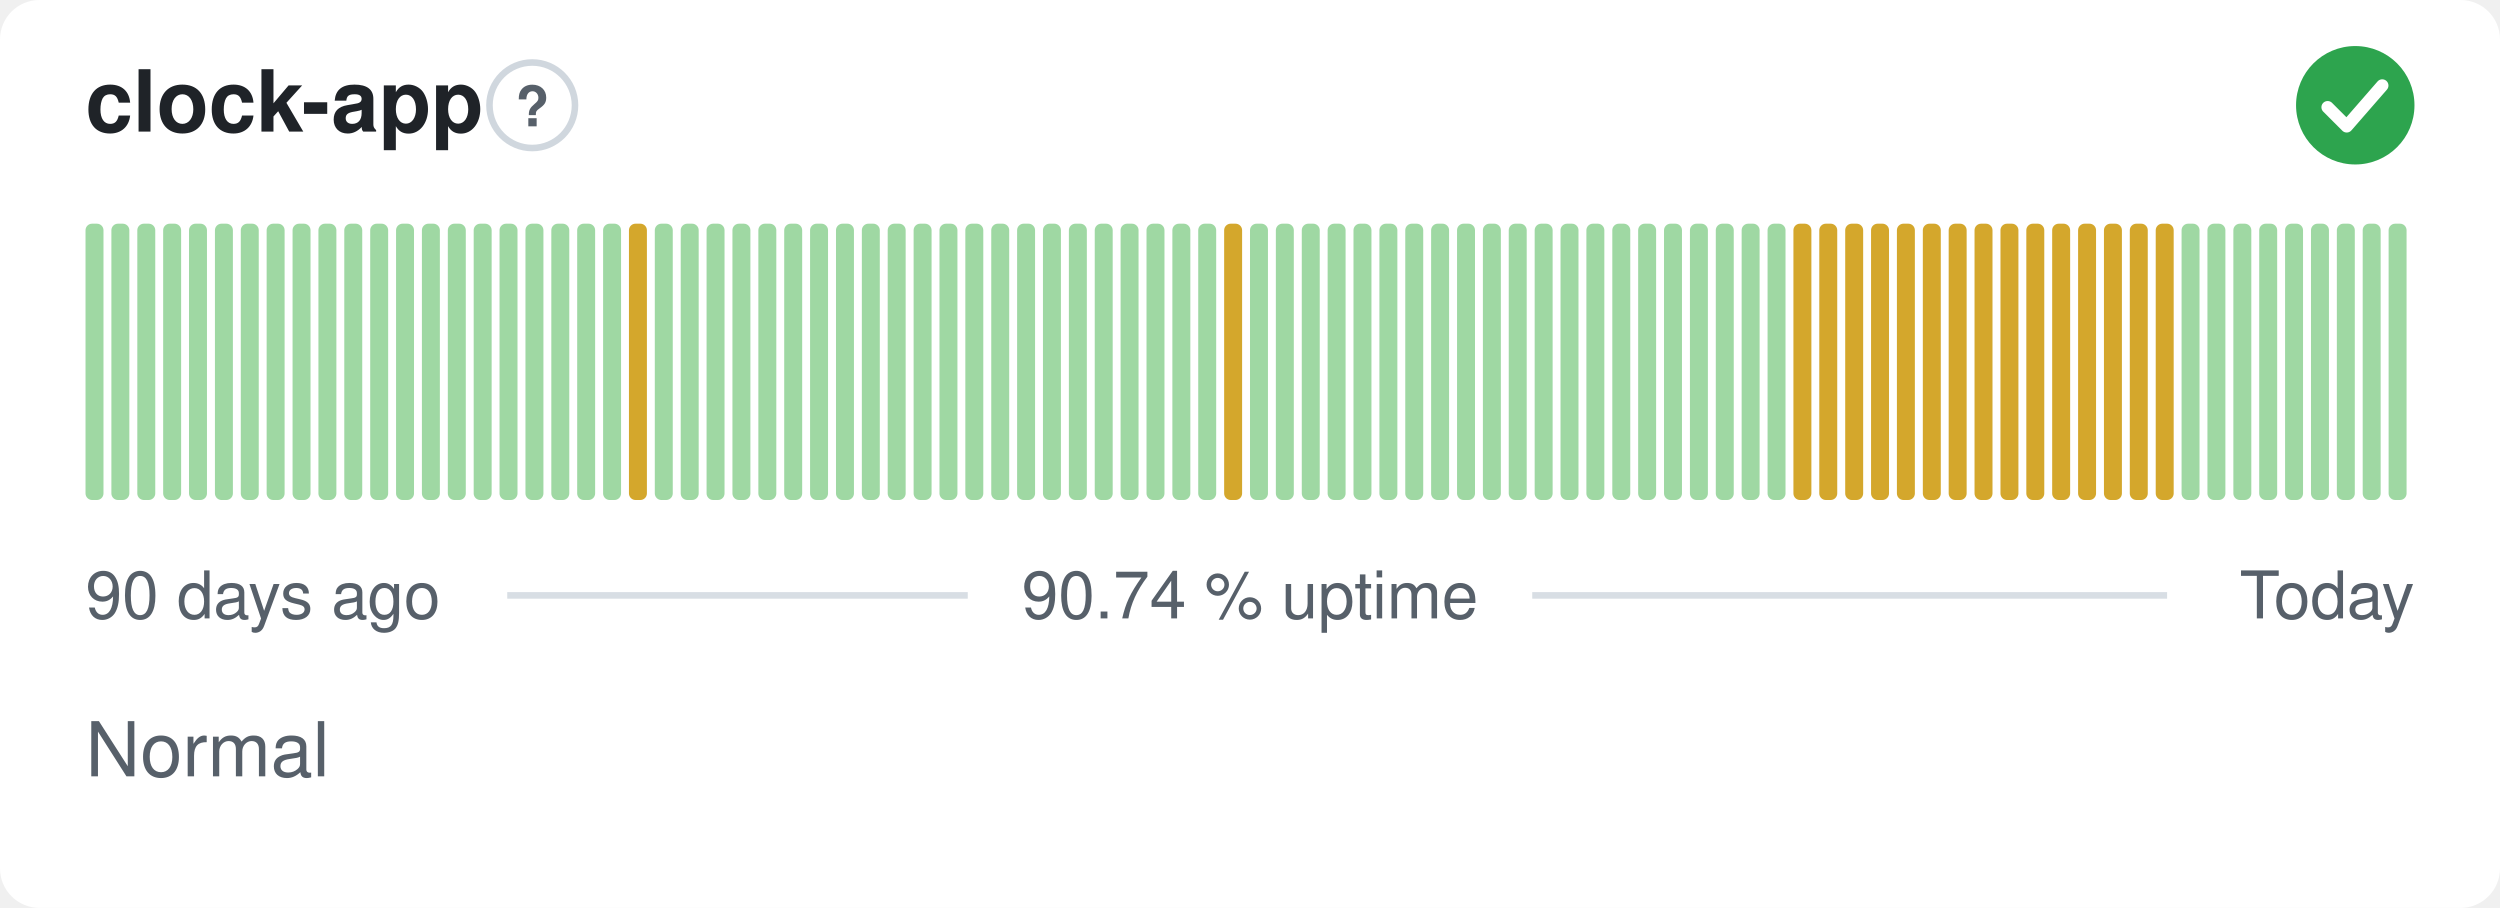
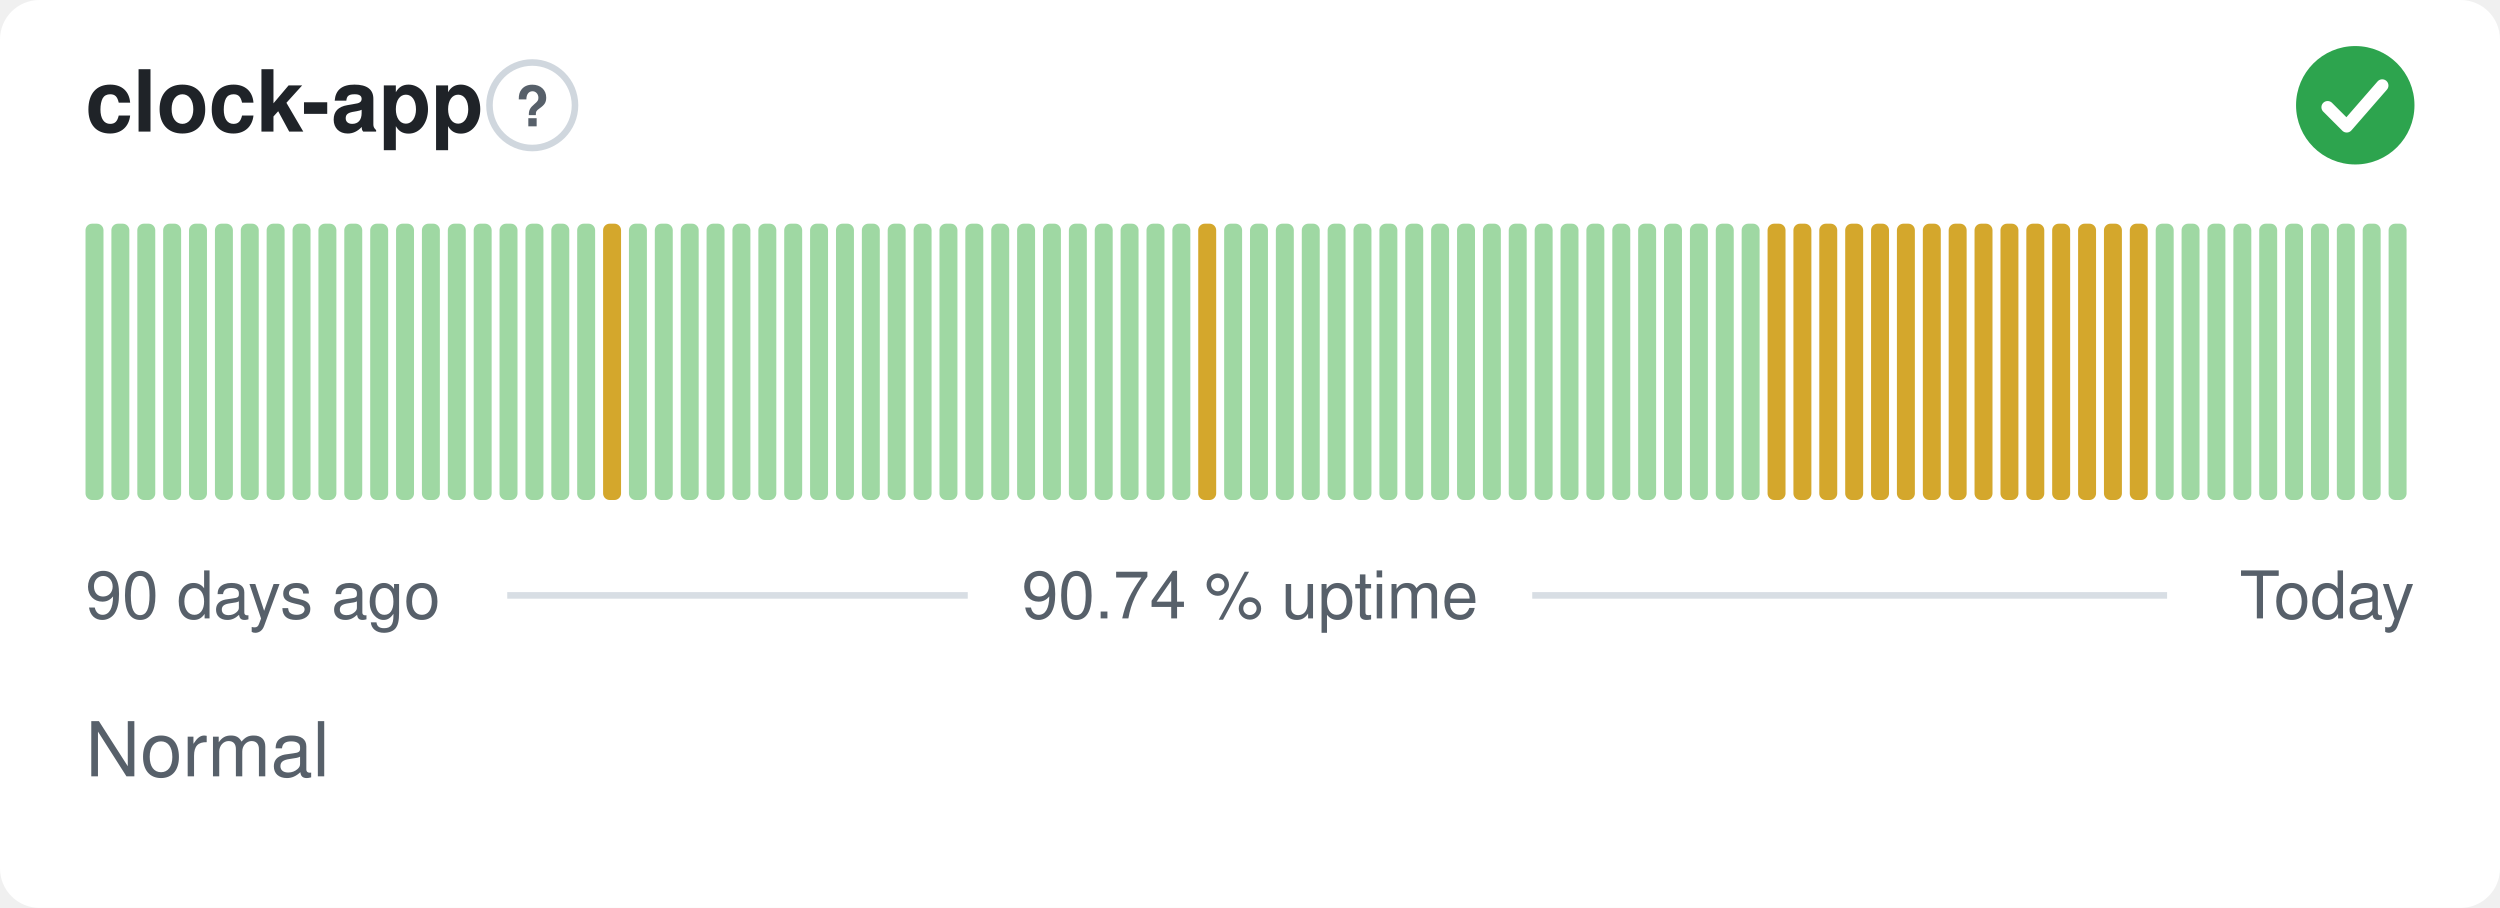
<svg xmlns="http://www.w3.org/2000/svg" width="380" height="138" viewBox="0 0 380 138" role="img" aria-label="clock-app: Normal, 90.74 % uptime over the last 90 days" font-family="-apple-system,BlinkMacSystemFont,'Segoe UI',Helvetica,Arial,sans-serif">
  <style>
    @media (prefers-color-scheme: dark) {
      .bg { fill: #0d1117 }
      .title { fill: #e6edf3 }
      .muted { fill: #8b949e }
      .hint { stroke: #30363d }
      .rule { stroke: #30363d }
      .nodata { fill: #21262d }
    }
  </style>
  <rect class="bg" width="380" height="138" rx="6" fill="#ffffff" />
  <text class="title" x="13" y="20" font-size="13" font-weight="600" fill="#1f2328">clock-app</text>
  <circle class="hint" cx="80.9" cy="16" r="6.5" fill="none" stroke="#d0d7de" stroke-width="1" />
  <text class="muted" x="80.9" y="19.2" text-anchor="middle" font-size="8.5" font-weight="700" fill="#57606a">?</text>
  <circle cx="358" cy="16" r="9" fill="#2da44e" />
  <path d="M353.80 16.30l2.90 2.90 5.40 -6.20" fill="none" stroke="#fff" stroke-width="1.89" stroke-linecap="round" stroke-linejoin="round" />
  <rect x="13.00" y="34.00" width="2.73" height="42.00" rx="1" fill="#9fd8a3" />
  <rect x="16.93" y="34.00" width="2.73" height="42.00" rx="1" fill="#9fd8a3" />
  <rect x="20.87" y="34.00" width="2.73" height="42.00" rx="1" fill="#9fd8a3" />
  <rect x="24.80" y="34.00" width="2.73" height="42.00" rx="1" fill="#9fd8a3" />
  <rect x="28.73" y="34.00" width="2.73" height="42.00" rx="1" fill="#9fd8a3" />
  <rect x="32.67" y="34.00" width="2.73" height="42.00" rx="1" fill="#9fd8a3" />
  <rect x="36.60" y="34.00" width="2.73" height="42.00" rx="1" fill="#9fd8a3" />
  <rect x="40.53" y="34.00" width="2.73" height="42.00" rx="1" fill="#9fd8a3" />
  <rect x="44.47" y="34.00" width="2.73" height="42.00" rx="1" fill="#9fd8a3" />
  <rect x="48.40" y="34.00" width="2.73" height="42.00" rx="1" fill="#9fd8a3" />
  <rect x="52.33" y="34.00" width="2.73" height="42.00" rx="1" fill="#9fd8a3" />
  <rect x="56.27" y="34.00" width="2.73" height="42.00" rx="1" fill="#9fd8a3" />
  <rect x="60.20" y="34.00" width="2.73" height="42.00" rx="1" fill="#9fd8a3" />
  <rect x="64.13" y="34.00" width="2.73" height="42.00" rx="1" fill="#9fd8a3" />
  <rect x="68.07" y="34.00" width="2.73" height="42.00" rx="1" fill="#9fd8a3" />
  <rect x="72.00" y="34.00" width="2.73" height="42.00" rx="1" fill="#9fd8a3" />
  <rect x="75.93" y="34.00" width="2.73" height="42.00" rx="1" fill="#9fd8a3" />
  <rect x="79.87" y="34.00" width="2.73" height="42.00" rx="1" fill="#9fd8a3" />
  <rect x="83.80" y="34.00" width="2.73" height="42.00" rx="1" fill="#9fd8a3" />
  <rect x="87.73" y="34.00" width="2.73" height="42.00" rx="1" fill="#9fd8a3" />
-   <rect x="91.67" y="34.00" width="2.73" height="42.00" rx="1" fill="#9fd8a3" />
-   <rect x="95.60" y="34.00" width="2.73" height="42.00" rx="1" fill="#d4a72c" />
+   <rect x="91.67" y="34.00" width="2.73" height="42.00" rx="1" fill="#d4a72c" />
+   <rect x="95.60" y="34.00" width="2.73" height="42.00" rx="1" fill="#9fd8a3" />
  <rect x="99.53" y="34.00" width="2.73" height="42.00" rx="1" fill="#9fd8a3" />
  <rect x="103.47" y="34.00" width="2.73" height="42.00" rx="1" fill="#9fd8a3" />
  <rect x="107.40" y="34.00" width="2.73" height="42.00" rx="1" fill="#9fd8a3" />
  <rect x="111.33" y="34.00" width="2.73" height="42.00" rx="1" fill="#9fd8a3" />
  <rect x="115.27" y="34.00" width="2.73" height="42.00" rx="1" fill="#9fd8a3" />
  <rect x="119.20" y="34.00" width="2.73" height="42.00" rx="1" fill="#9fd8a3" />
  <rect x="123.13" y="34.00" width="2.73" height="42.00" rx="1" fill="#9fd8a3" />
  <rect x="127.07" y="34.00" width="2.73" height="42.00" rx="1" fill="#9fd8a3" />
  <rect x="131.00" y="34.00" width="2.73" height="42.00" rx="1" fill="#9fd8a3" />
  <rect x="134.93" y="34.00" width="2.73" height="42.00" rx="1" fill="#9fd8a3" />
  <rect x="138.87" y="34.00" width="2.73" height="42.00" rx="1" fill="#9fd8a3" />
  <rect x="142.80" y="34.00" width="2.73" height="42.00" rx="1" fill="#9fd8a3" />
  <rect x="146.73" y="34.00" width="2.73" height="42.00" rx="1" fill="#9fd8a3" />
  <rect x="150.67" y="34.00" width="2.73" height="42.00" rx="1" fill="#9fd8a3" />
  <rect x="154.60" y="34.00" width="2.73" height="42.00" rx="1" fill="#9fd8a3" />
  <rect x="158.53" y="34.00" width="2.73" height="42.00" rx="1" fill="#9fd8a3" />
  <rect x="162.47" y="34.00" width="2.73" height="42.00" rx="1" fill="#9fd8a3" />
  <rect x="166.40" y="34.00" width="2.73" height="42.00" rx="1" fill="#9fd8a3" />
  <rect x="170.33" y="34.00" width="2.73" height="42.00" rx="1" fill="#9fd8a3" />
  <rect x="174.27" y="34.00" width="2.73" height="42.00" rx="1" fill="#9fd8a3" />
  <rect x="178.20" y="34.00" width="2.73" height="42.00" rx="1" fill="#9fd8a3" />
-   <rect x="182.13" y="34.00" width="2.73" height="42.00" rx="1" fill="#9fd8a3" />
-   <rect x="186.07" y="34.00" width="2.73" height="42.00" rx="1" fill="#d4a72c" />
+   <rect x="182.13" y="34.00" width="2.73" height="42.00" rx="1" fill="#d4a72c" />
+   <rect x="186.07" y="34.00" width="2.73" height="42.00" rx="1" fill="#9fd8a3" />
  <rect x="190.00" y="34.00" width="2.73" height="42.00" rx="1" fill="#9fd8a3" />
  <rect x="193.93" y="34.00" width="2.73" height="42.00" rx="1" fill="#9fd8a3" />
  <rect x="197.87" y="34.00" width="2.73" height="42.00" rx="1" fill="#9fd8a3" />
  <rect x="201.80" y="34.00" width="2.73" height="42.00" rx="1" fill="#9fd8a3" />
  <rect x="205.73" y="34.00" width="2.73" height="42.00" rx="1" fill="#9fd8a3" />
  <rect x="209.67" y="34.00" width="2.73" height="42.00" rx="1" fill="#9fd8a3" />
  <rect x="213.60" y="34.00" width="2.73" height="42.00" rx="1" fill="#9fd8a3" />
  <rect x="217.53" y="34.00" width="2.73" height="42.00" rx="1" fill="#9fd8a3" />
  <rect x="221.47" y="34.00" width="2.73" height="42.00" rx="1" fill="#9fd8a3" />
  <rect x="225.40" y="34.00" width="2.73" height="42.00" rx="1" fill="#9fd8a3" />
  <rect x="229.33" y="34.00" width="2.73" height="42.00" rx="1" fill="#9fd8a3" />
  <rect x="233.27" y="34.00" width="2.73" height="42.00" rx="1" fill="#9fd8a3" />
  <rect x="237.20" y="34.00" width="2.73" height="42.00" rx="1" fill="#9fd8a3" />
  <rect x="241.13" y="34.00" width="2.73" height="42.00" rx="1" fill="#9fd8a3" />
  <rect x="245.07" y="34.00" width="2.73" height="42.00" rx="1" fill="#9fd8a3" />
  <rect x="249.00" y="34.00" width="2.73" height="42.00" rx="1" fill="#9fd8a3" />
  <rect x="252.93" y="34.00" width="2.73" height="42.00" rx="1" fill="#9fd8a3" />
  <rect x="256.87" y="34.00" width="2.73" height="42.00" rx="1" fill="#9fd8a3" />
  <rect x="260.80" y="34.00" width="2.73" height="42.00" rx="1" fill="#9fd8a3" />
  <rect x="264.73" y="34.00" width="2.73" height="42.00" rx="1" fill="#9fd8a3" />
-   <rect x="268.67" y="34.00" width="2.73" height="42.00" rx="1" fill="#9fd8a3" />
+   <rect x="268.67" y="34.00" width="2.73" height="42.00" rx="1" fill="#d4a72c" />
  <rect x="272.60" y="34.00" width="2.73" height="42.00" rx="1" fill="#d4a72c" />
  <rect x="276.53" y="34.00" width="2.73" height="42.00" rx="1" fill="#d4a72c" />
  <rect x="280.47" y="34.00" width="2.73" height="42.00" rx="1" fill="#d4a72c" />
  <rect x="284.40" y="34.00" width="2.73" height="42.00" rx="1" fill="#d4a72c" />
  <rect x="288.33" y="34.00" width="2.73" height="42.00" rx="1" fill="#d4a72c" />
  <rect x="292.27" y="34.00" width="2.73" height="42.00" rx="1" fill="#d4a72c" />
  <rect x="296.20" y="34.00" width="2.73" height="42.00" rx="1" fill="#d4a72c" />
  <rect x="300.13" y="34.00" width="2.73" height="42.00" rx="1" fill="#d4a72c" />
  <rect x="304.07" y="34.00" width="2.73" height="42.00" rx="1" fill="#d4a72c" />
  <rect x="308.00" y="34.00" width="2.73" height="42.00" rx="1" fill="#d4a72c" />
  <rect x="311.93" y="34.00" width="2.73" height="42.00" rx="1" fill="#d4a72c" />
  <rect x="315.87" y="34.00" width="2.73" height="42.00" rx="1" fill="#d4a72c" />
  <rect x="319.80" y="34.00" width="2.73" height="42.00" rx="1" fill="#d4a72c" />
  <rect x="323.73" y="34.00" width="2.73" height="42.00" rx="1" fill="#d4a72c" />
-   <rect x="327.67" y="34.00" width="2.73" height="42.00" rx="1" fill="#d4a72c" />
+   <rect x="327.67" y="34.00" width="2.73" height="42.00" rx="1" fill="#9fd8a3" />
  <rect x="331.60" y="34.00" width="2.73" height="42.00" rx="1" fill="#9fd8a3" />
  <rect x="335.53" y="34.00" width="2.73" height="42.00" rx="1" fill="#9fd8a3" />
  <rect x="339.47" y="34.00" width="2.73" height="42.00" rx="1" fill="#9fd8a3" />
  <rect x="343.40" y="34.00" width="2.73" height="42.00" rx="1" fill="#9fd8a3" />
  <rect x="347.33" y="34.00" width="2.73" height="42.00" rx="1" fill="#9fd8a3" />
  <rect x="351.27" y="34.00" width="2.73" height="42.00" rx="1" fill="#9fd8a3" />
  <rect x="355.20" y="34.00" width="2.73" height="42.00" rx="1" fill="#9fd8a3" />
  <rect x="359.13" y="34.00" width="2.73" height="42.00" rx="1" fill="#9fd8a3" />
  <rect x="363.07" y="34.00" width="2.73" height="42.00" rx="1" fill="#9fd8a3" />
  <text class="muted" x="13" y="94" font-size="10" fill="#57606a">90 days ago</text>
  <text class="muted" x="190" y="94" text-anchor="middle" font-size="10" fill="#57606a">90.74 % uptime</text>
  <text class="muted" x="367" y="94" text-anchor="end" font-size="10" fill="#57606a">Today</text>
  <line class="rule" x1="77.1" y1="90.5" x2="147.1" y2="90.5" stroke="#d8dee4" stroke-width="1" />
  <line class="rule" x1="232.9" y1="90.5" x2="329.4" y2="90.5" stroke="#d8dee4" stroke-width="1" />
  <text class="muted" x="13" y="118" font-size="11.5" fill="#57606a">Normal</text>
</svg>
